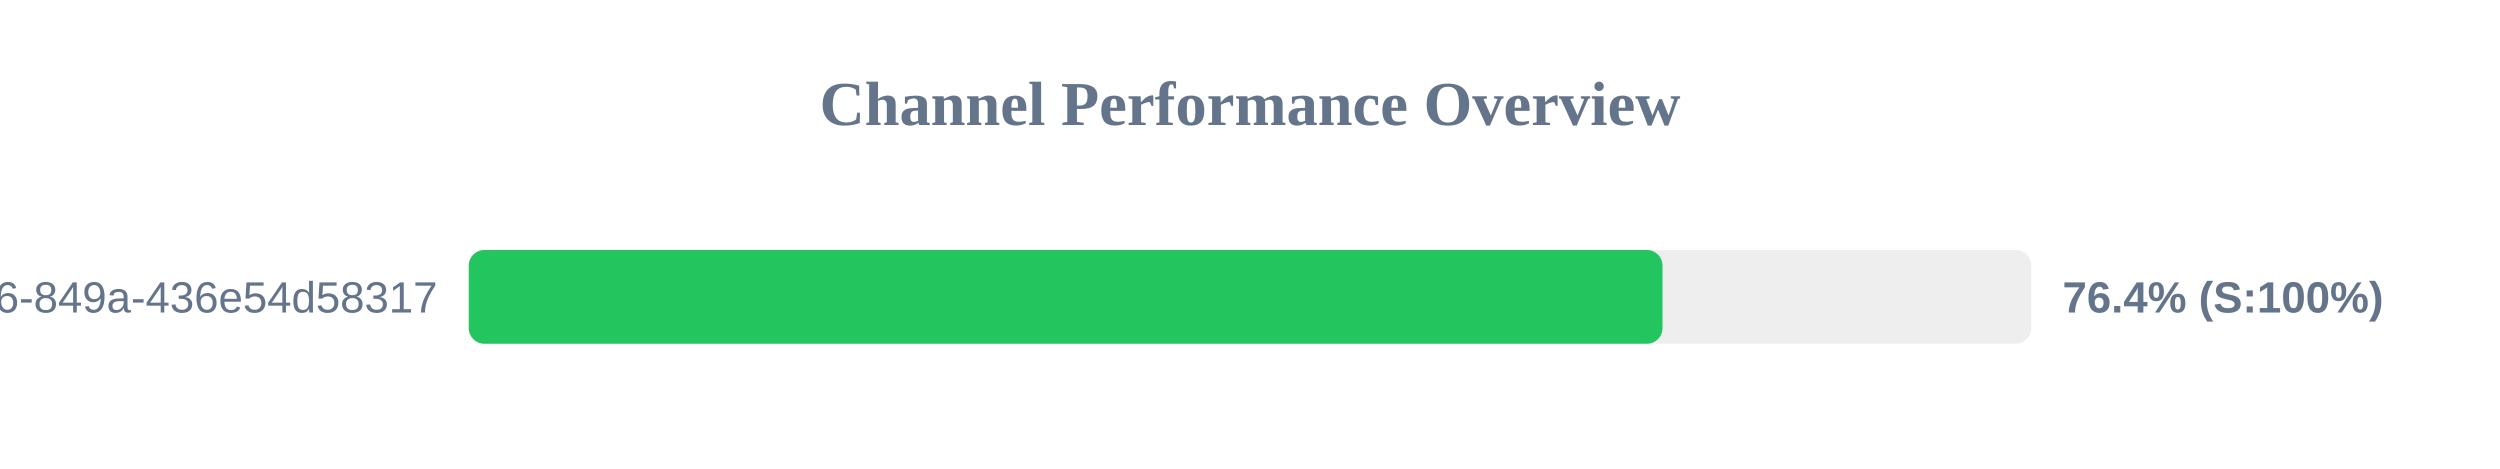
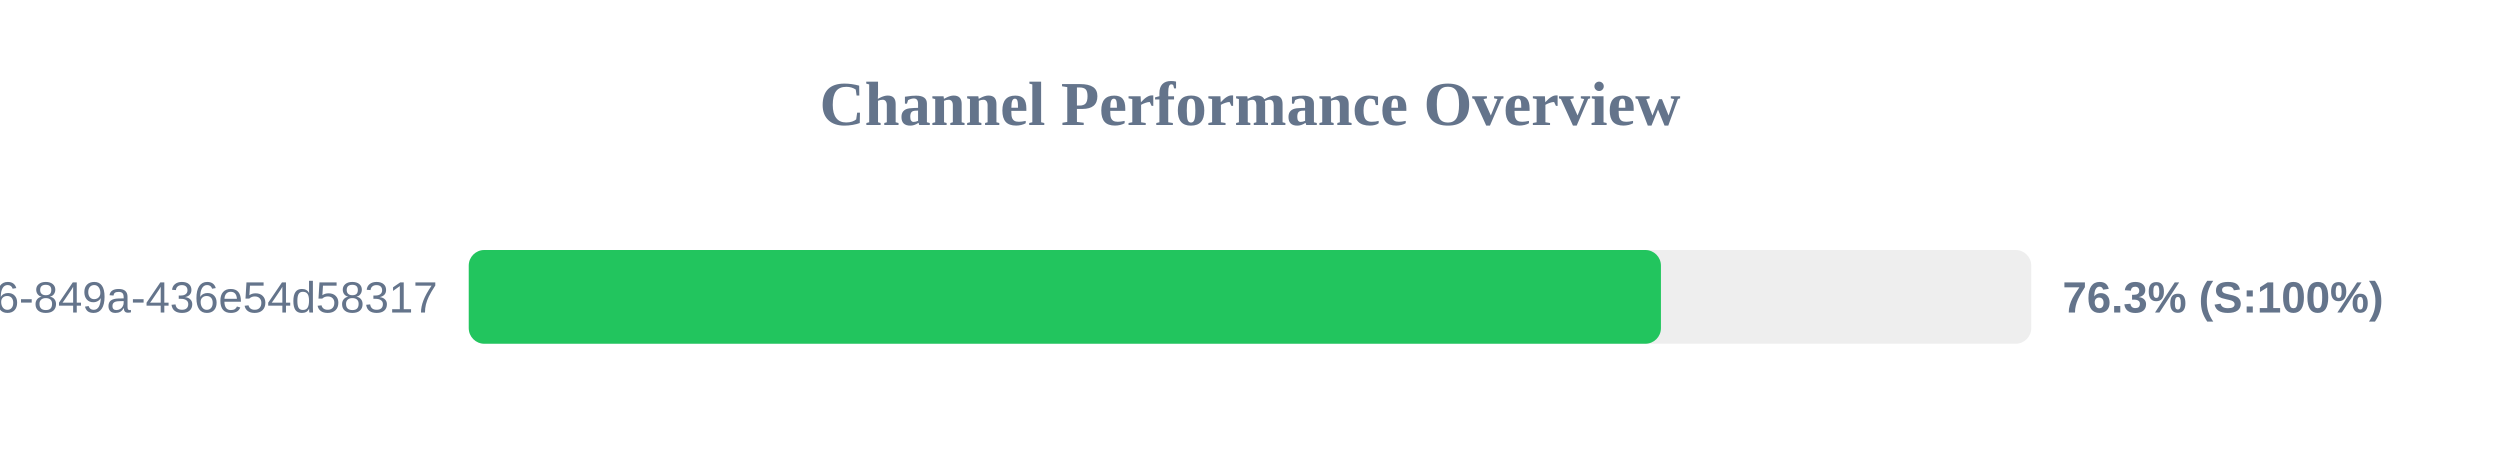
<svg xmlns="http://www.w3.org/2000/svg" width="800" height="150" version="1.1">
  <style>
        .row { font: 14px Arial; fill: #64748b; }
        .score { font: bold 14px Arial; fill: #64748b; }
    </style>
  <text x="400" y="40" text-anchor="middle" font-size="20px" font-weight="bold" fill="#64748b">Channel Performance Overview</text>
  <rect x="150" y="80" width="500" height="30" fill="#eee" rx="5" />
-   <rect x="150" y="80" width="382.0" height="30" fill="#22c55e" rx="5" />
+   <rect x="150" y="80" width="381.5" height="30" fill="#22c55e" rx="5" />
  <text x="140" y="100" text-anchor="end" class="row">?uuid=29fbd51f-03c8-4d76-849a-436e54d58317</text>
-   <text x="660" y="100" text-anchor="start" class="score">76.4% (S:100%)</text>
+   <text x="660" y="100" text-anchor="start" class="score">76.3% (S:100%)</text>
</svg>
